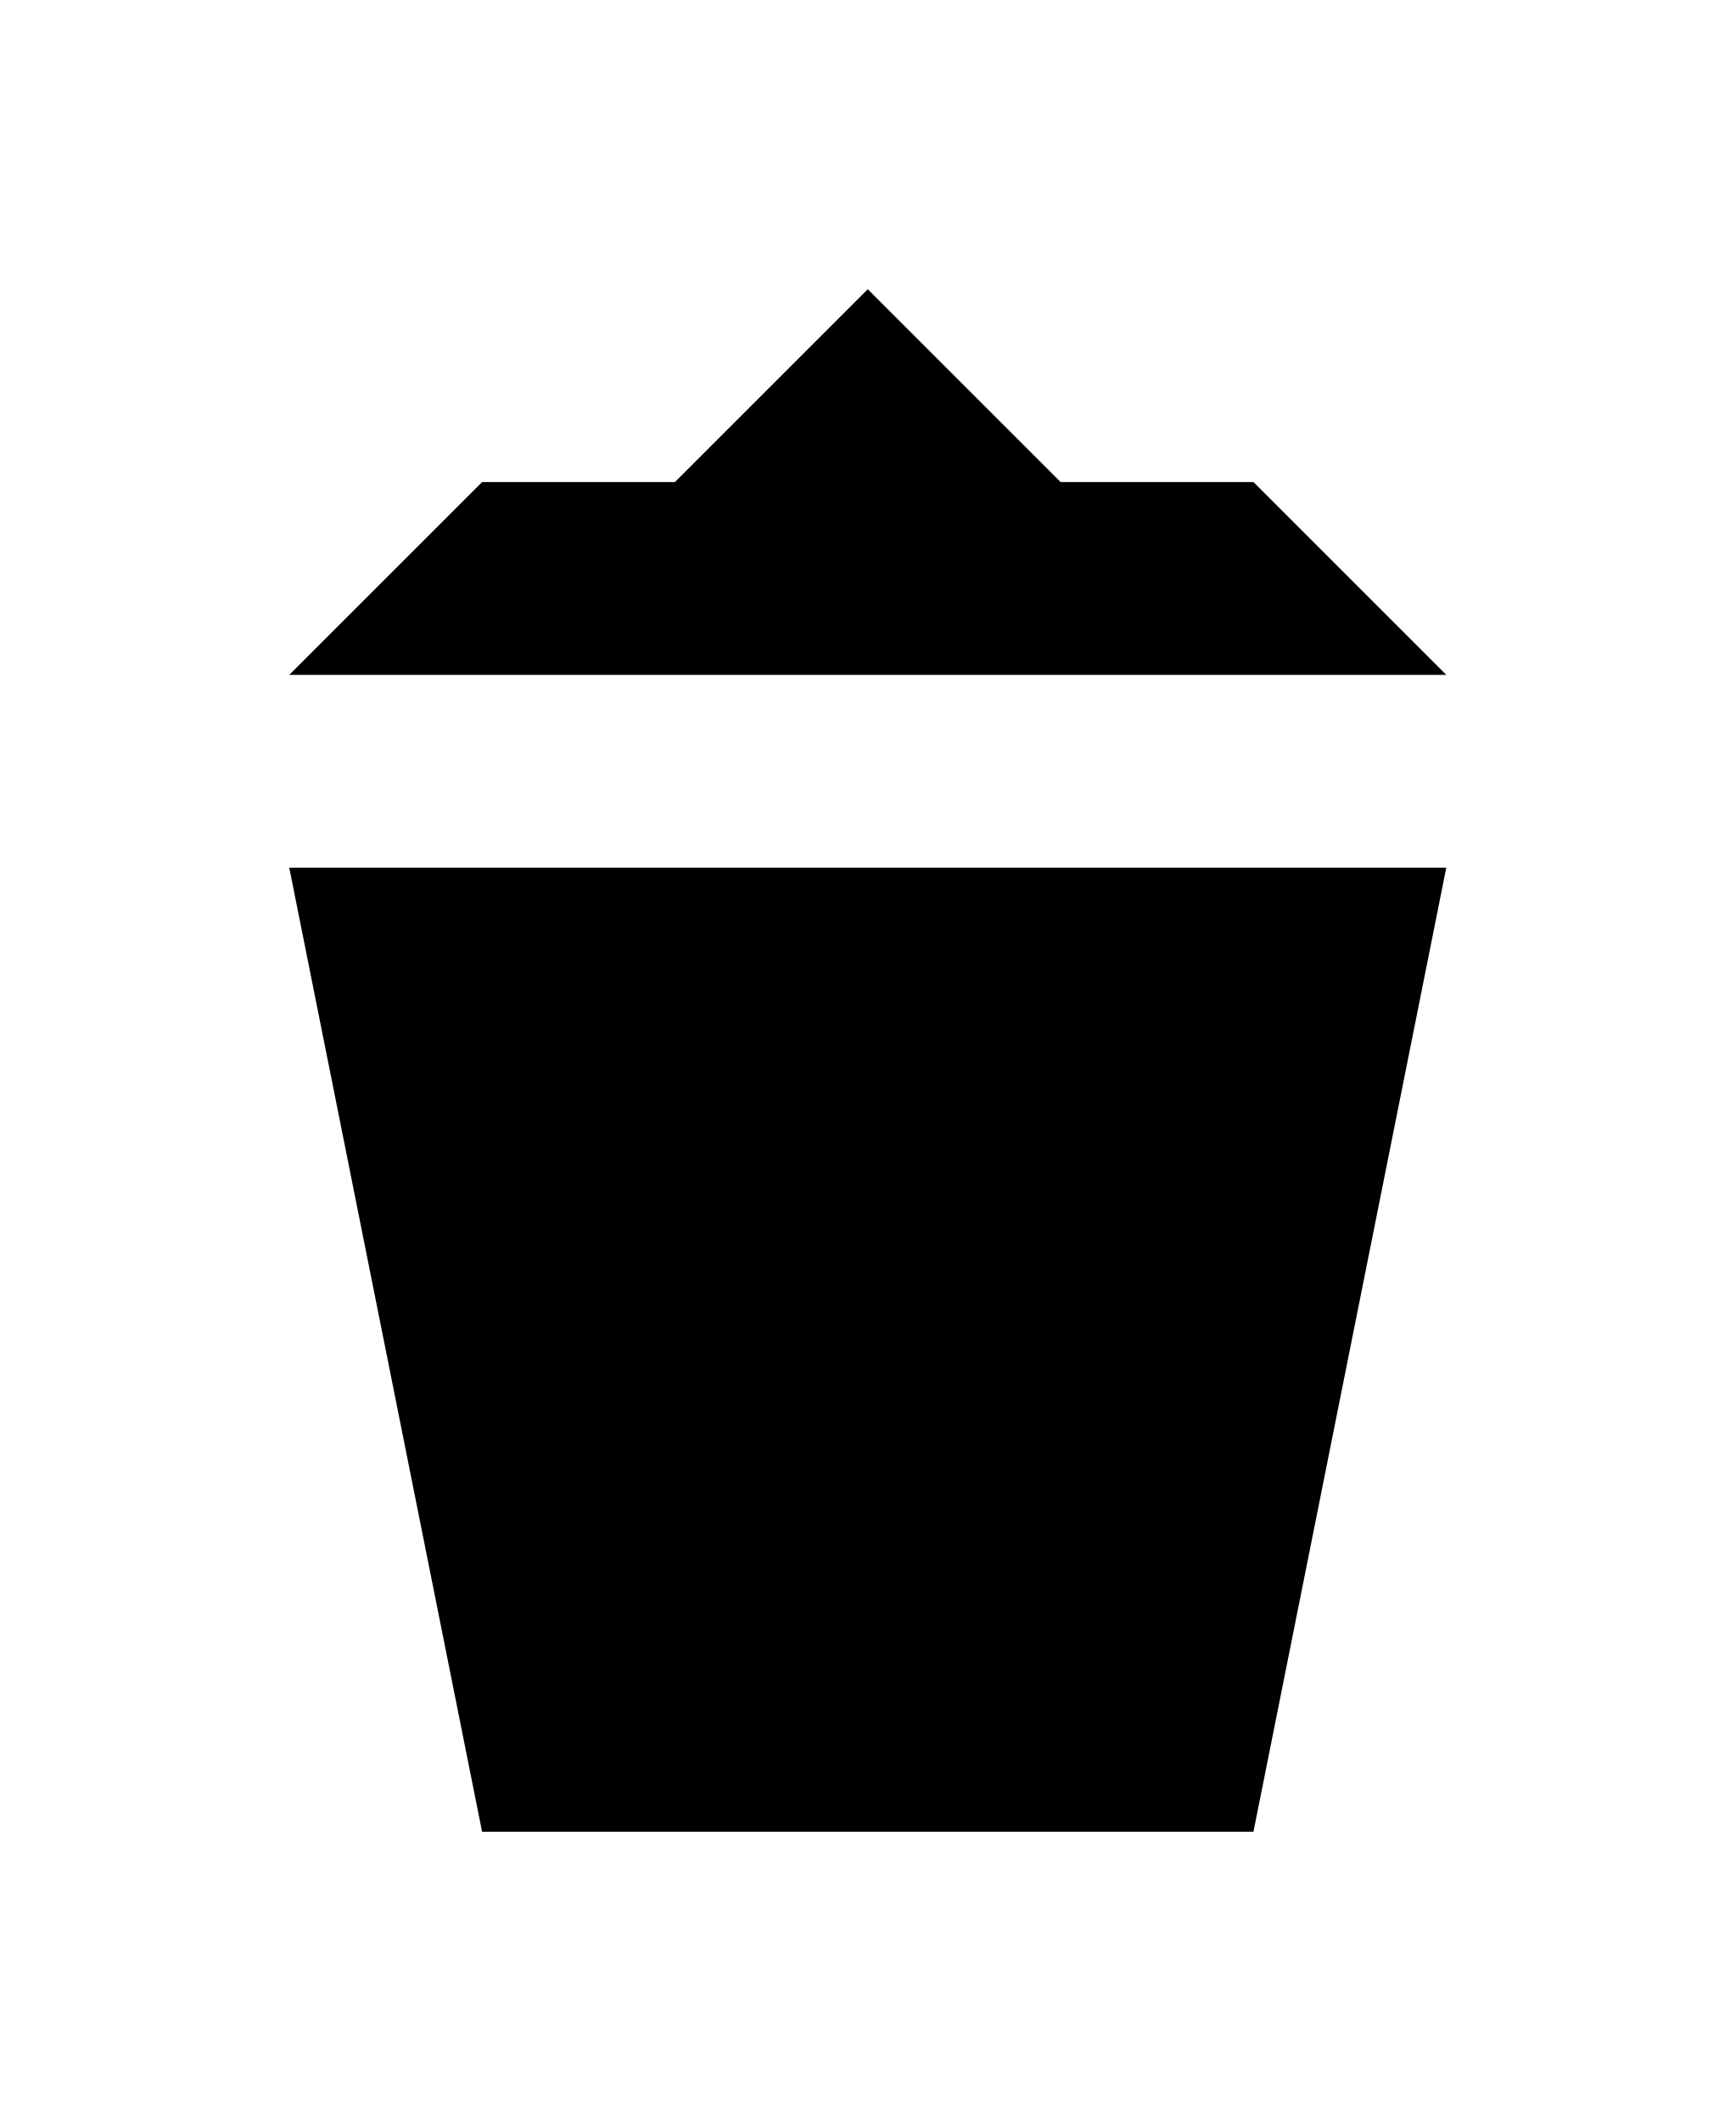
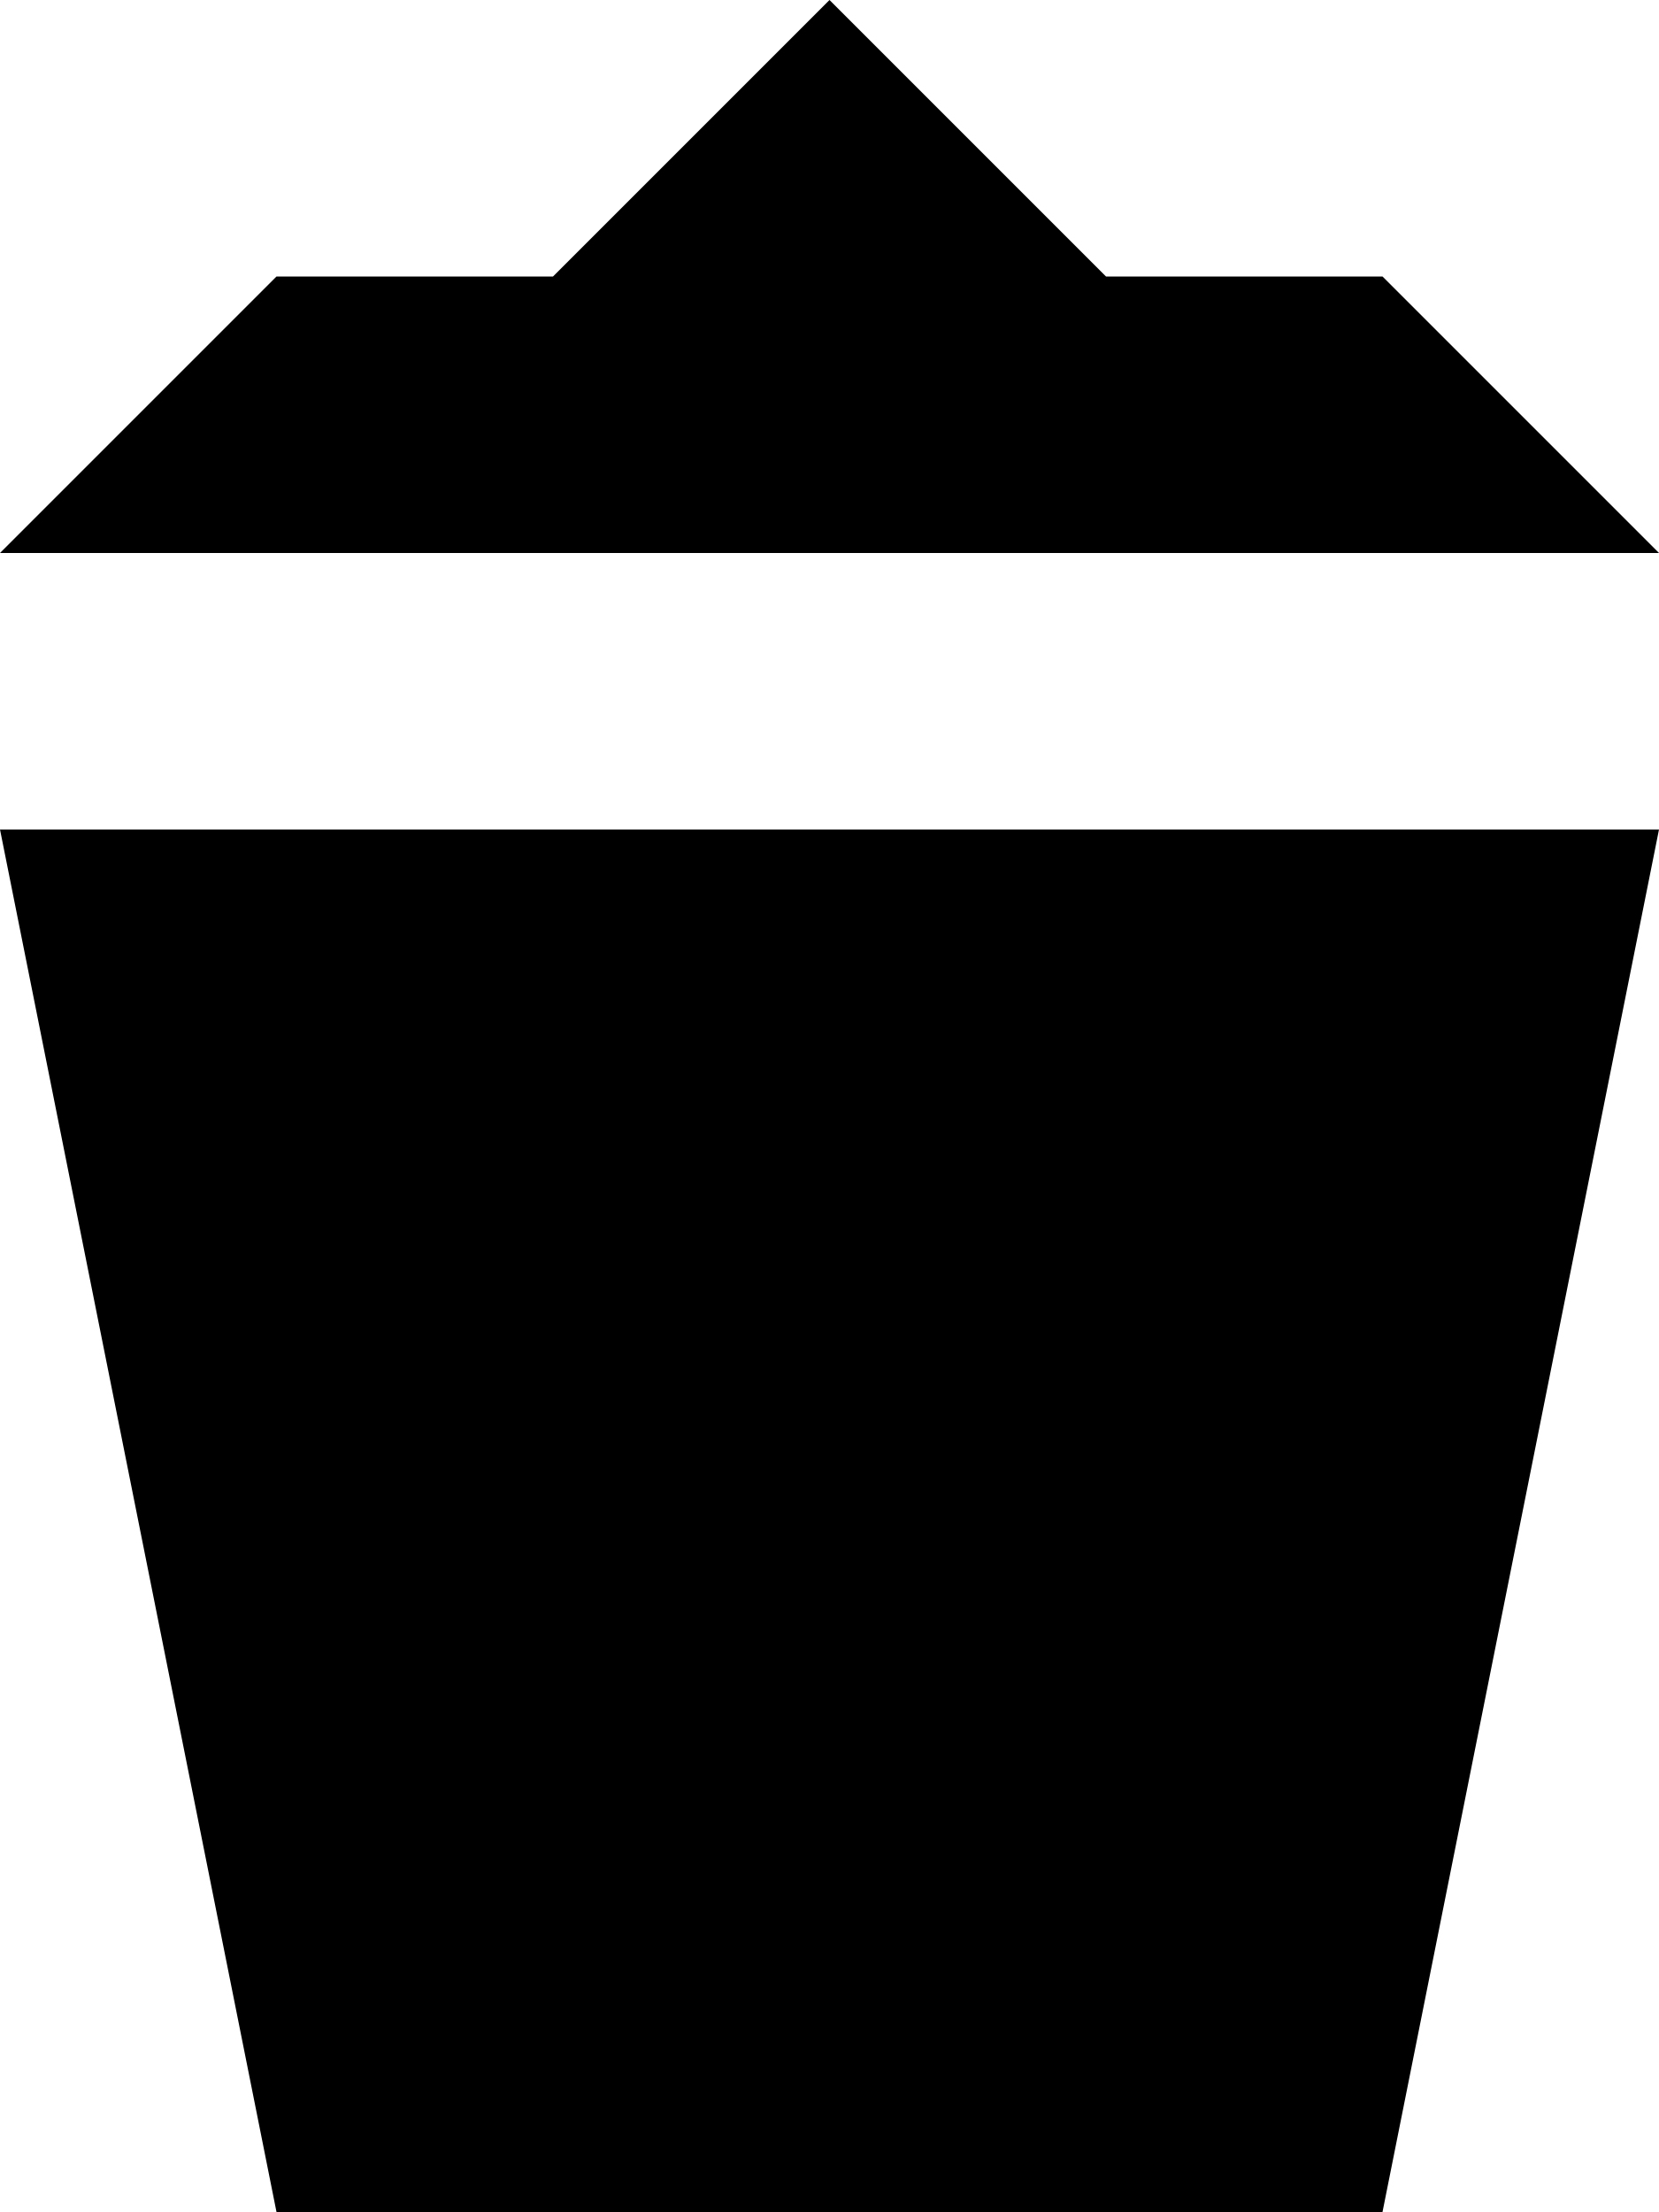
- <svg xmlns="http://www.w3.org/2000/svg" width="9" height="11" version="1.1">
-   <path d="M 3.5,2.5 H 2.5 L 1.5,3.5 H 7.5 L 6.5,2.5 H 5.5 L 4.5,1.5 Z M 1.5,4.5 L 2.5,9.5 H 6.5 L 7.5,4.5 Z" />
+ <svg xmlns="http://www.w3.org/2000/svg" width="6" height="8">
+   <path d="M 2,1 H 1 L 0,2 H 6 L 5,1 H 4 L 3,0 Z M 0,3 1,8 H 5 L 6,3 Z" />
</svg>
